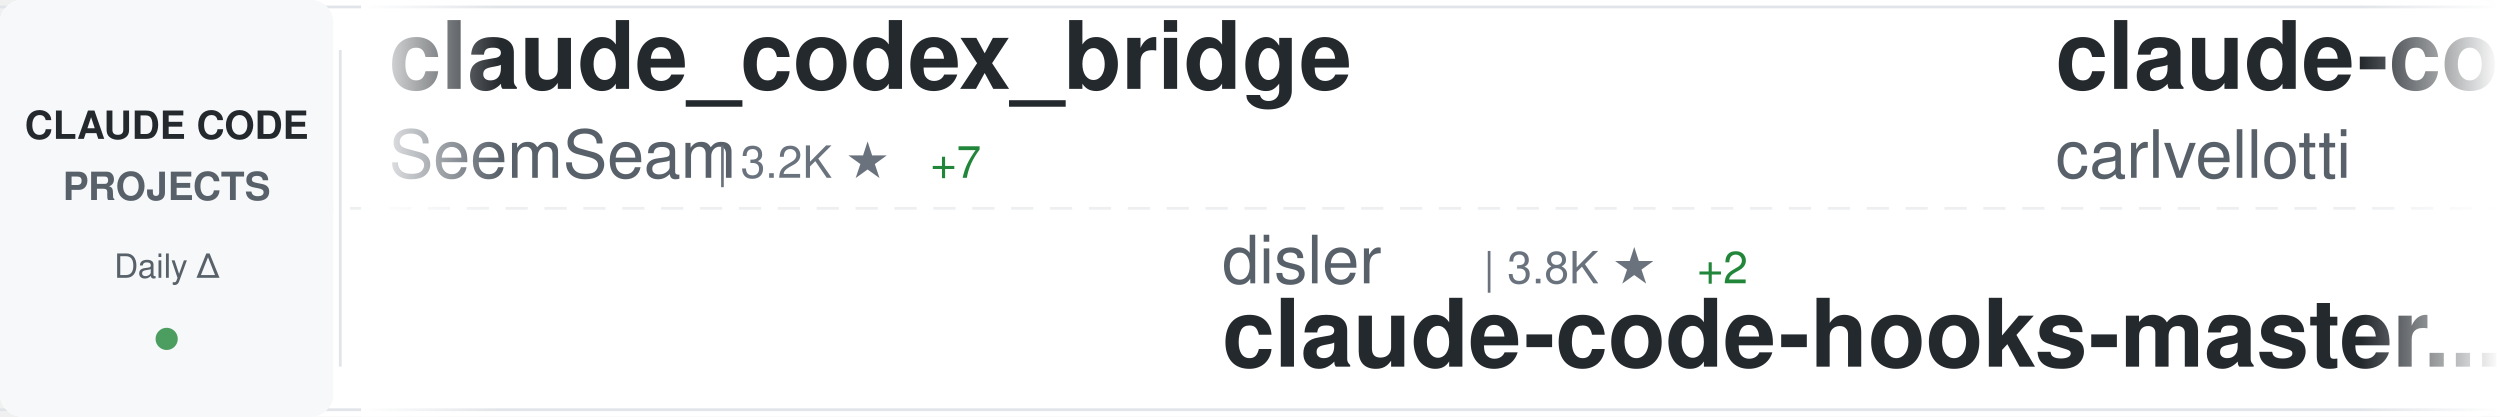
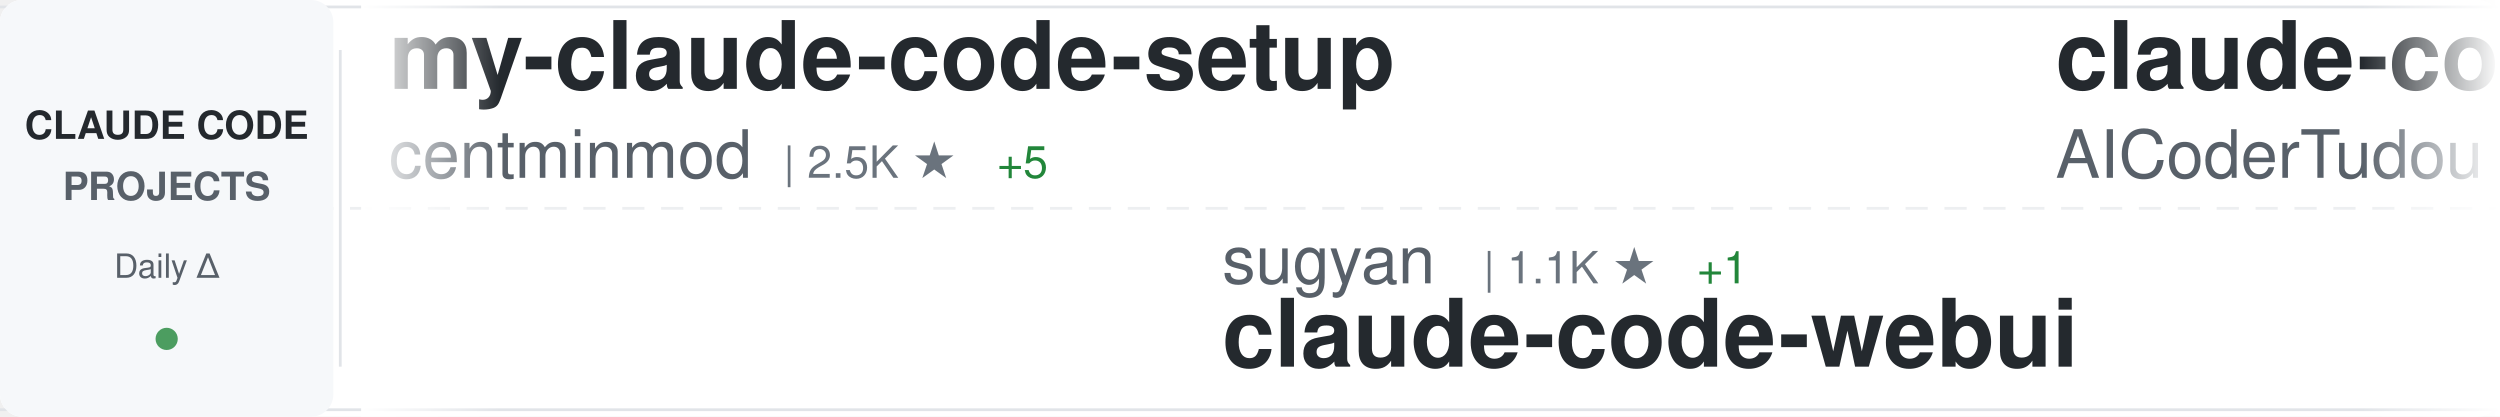
<svg xmlns="http://www.w3.org/2000/svg" width="900" height="150">
  <defs>
    <linearGradient id="awesomeLeftFade" x1="0%" y1="0%" x2="100%" y2="0%">
      <stop offset="0%" style="stop-color:#ffffff;stop-opacity:1" />
      <stop offset="100%" style="stop-color:#ffffff;stop-opacity:0" />
    </linearGradient>
    <linearGradient id="awesomeRightFade" x1="0%" y1="0%" x2="100%" y2="0%">
      <stop offset="0%" style="stop-color:#ffffff;stop-opacity:0" />
      <stop offset="100%" style="stop-color:#ffffff;stop-opacity:1" />
    </linearGradient>
  </defs>
  <rect width="900" height="150" fill="#ffffff" rx="8" />
  <rect x="0" y="2" width="900" height="1" fill="#e1e4e8" />
  <rect x="0" y="147" width="900" height="1" fill="#e1e4e8" />
  <line x1="0" y1="75" x2="900" y2="75" stroke="#e1e4e8" stroke-width="1" stroke-dasharray="8 6" opacity="0.6" />
  <rect x="0" y="0" width="120" height="150" fill="#f6f8fa" rx="8" />
  <text x="60" y="50" font-family="-apple-system, BlinkMacSystemFont, 'Segoe UI', Helvetica, Arial, sans-serif" font-size="14" font-weight="600" fill="#24292e" text-anchor="middle">CLAUDE CODE</text>
  <text x="60" y="72" font-family="-apple-system, BlinkMacSystemFont, 'Segoe UI', Helvetica, Arial, sans-serif" font-size="14" font-weight="600" fill="#586069" text-anchor="middle">PROJECTS</text>
  <text x="60" y="100" font-family="-apple-system, BlinkMacSystemFont, 'Segoe UI', Helvetica, Arial, sans-serif" font-size="12" font-weight="500" fill="#586069" text-anchor="middle">Daily Δ</text>
  <circle cx="60" cy="122" r="4" fill="#22863a" opacity="0.8" />
  <rect x="122" y="18" width="1" height="114" fill="#e1e4e8" />
  <clipPath id="awesomeTickerClip">
    <rect x="130" y="0" width="770" height="150" />
  </clipPath>
  <g clip-path="url(#awesomeTickerClip)">
    <g id="awesomeTickerItems">
      <animateTransform attributeName="transform" attributeType="XML" type="translate" from="0 0" to="-3000 0" dur="54s" repeatCount="indefinite" />
      <g transform="translate(0, 0)">
-         <text x="140" y="32" font-family="-apple-system, BlinkMacSystemFont, 'Segoe UI', Helvetica, Arial, sans-serif" font-size="34" font-weight="600" fill="#24292e">claude_codex_bridge</text>
-         <text x="140" y="64" font-family="-apple-system, BlinkMacSystemFont, 'Segoe UI', Helvetica, Arial, sans-serif" font-size="24" font-weight="400" fill="#586069">SeemSeam</text>
-         <text x="258" y="64" font-family="-apple-system, BlinkMacSystemFont, 'Segoe UI', Helvetica, Arial, sans-serif" font-size="16" font-weight="500" fill="#6a737d">| 3.2K ★</text>
-         <text x="335" y="64" font-family="-apple-system, BlinkMacSystemFont, 'Segoe UI', Helvetica, Arial, sans-serif" font-size="16" font-weight="500" fill="#22863a"> +7</text>
+         <text x="140" y="32" font-family="-apple-system, BlinkMacSystemFont, 'Segoe UI', Helvetica, Arial, sans-serif" font-size="34" font-weight="600" fill="#24292e">my-claude-code-setup</text>
+         <text x="140" y="64" font-family="-apple-system, BlinkMacSystemFont, 'Segoe UI', Helvetica, Arial, sans-serif" font-size="24" font-weight="400" fill="#586069">centminmod</text>
+         <text x="282" y="64" font-family="-apple-system, BlinkMacSystemFont, 'Segoe UI', Helvetica, Arial, sans-serif" font-size="16" font-weight="500" fill="#6a737d">| 2.5K ★</text>
+         <text x="359" y="64" font-family="-apple-system, BlinkMacSystemFont, 'Segoe UI', Helvetica, Arial, sans-serif" font-size="16" font-weight="500" fill="#22863a"> +5</text>
      </g>
      <g transform="translate(300, 0)">
-         <text x="140" y="102" font-family="-apple-system, BlinkMacSystemFont, 'Segoe UI', Helvetica, Arial, sans-serif" font-size="24" font-weight="400" fill="#586069">disler</text>
-         <text x="234" y="102" font-family="-apple-system, BlinkMacSystemFont, 'Segoe UI', Helvetica, Arial, sans-serif" font-size="16" font-weight="500" fill="#6a737d">| 3.8K ★</text>
-         <text x="311" y="102" font-family="-apple-system, BlinkMacSystemFont, 'Segoe UI', Helvetica, Arial, sans-serif" font-size="16" font-weight="500" fill="#22863a"> +2</text>
-         <text x="140" y="132" font-family="-apple-system, BlinkMacSystemFont, 'Segoe UI', Helvetica, Arial, sans-serif" font-size="34" font-weight="600" fill="#24292e">claude-code-hooks-master...</text>
+         <text x="140" y="102" font-family="-apple-system, BlinkMacSystemFont, 'Segoe UI', Helvetica, Arial, sans-serif" font-size="24" font-weight="400" fill="#586069">sugyan</text>
+         <text x="234" y="102" font-family="-apple-system, BlinkMacSystemFont, 'Segoe UI', Helvetica, Arial, sans-serif" font-size="16" font-weight="500" fill="#6a737d">| 1.1K ★</text>
+         <text x="311" y="102" font-family="-apple-system, BlinkMacSystemFont, 'Segoe UI', Helvetica, Arial, sans-serif" font-size="16" font-weight="500" fill="#22863a"> +1</text>
+         <text x="140" y="132" font-family="-apple-system, BlinkMacSystemFont, 'Segoe UI', Helvetica, Arial, sans-serif" font-size="34" font-weight="600" fill="#24292e">claude-code-webui</text>
      </g>
      <g transform="translate(600, 0)">
-         <text x="140" y="32" font-family="-apple-system, BlinkMacSystemFont, 'Segoe UI', Helvetica, Arial, sans-serif" font-size="34" font-weight="600" fill="#24292e">claude-code-pm-course</text>
-         <text x="140" y="64" font-family="-apple-system, BlinkMacSystemFont, 'Segoe UI', Helvetica, Arial, sans-serif" font-size="24" font-weight="400" fill="#586069">carlvellotti</text>
-         <text x="306" y="64" font-family="-apple-system, BlinkMacSystemFont, 'Segoe UI', Helvetica, Arial, sans-serif" font-size="16" font-weight="500" fill="#6a737d">| 2.1K ★</text>
+         <text x="140" y="32" font-family="-apple-system, BlinkMacSystemFont, 'Segoe UI', Helvetica, Arial, sans-serif" font-size="34" font-weight="600" fill="#24292e">claude-code-tudou</text>
+         <text x="140" y="64" font-family="-apple-system, BlinkMacSystemFont, 'Segoe UI', Helvetica, Arial, sans-serif" font-size="24" font-weight="400" fill="#586069">AICoderTudou</text>
+         <text x="306" y="64" font-family="-apple-system, BlinkMacSystemFont, 'Segoe UI', Helvetica, Arial, sans-serif" font-size="16" font-weight="500" fill="#6a737d">| 498 ★</text>
      </g>
      <g transform="translate(900, 0)">
-         <text x="140" y="102" font-family="-apple-system, BlinkMacSystemFont, 'Segoe UI', Helvetica, Arial, sans-serif" font-size="24" font-weight="400" fill="#586069">Maciek-roboblog</text>
-         <text x="342" y="102" font-family="-apple-system, BlinkMacSystemFont, 'Segoe UI', Helvetica, Arial, sans-serif" font-size="16" font-weight="500" fill="#6a737d">| 8.4K ★</text>
-         <text x="419" y="102" font-family="-apple-system, BlinkMacSystemFont, 'Segoe UI', Helvetica, Arial, sans-serif" font-size="16" font-weight="500" fill="#22863a"> +6</text>
-         <text x="140" y="132" font-family="-apple-system, BlinkMacSystemFont, 'Segoe UI', Helvetica, Arial, sans-serif" font-size="34" font-weight="600" fill="#24292e">Claude-Code-Usage-Monito...</text>
+         <text x="140" y="102" font-family="-apple-system, BlinkMacSystemFont, 'Segoe UI', Helvetica, Arial, sans-serif" font-size="24" font-weight="400" fill="#586069">oboard</text>
+         <text x="234" y="102" font-family="-apple-system, BlinkMacSystemFont, 'Segoe UI', Helvetica, Arial, sans-serif" font-size="16" font-weight="500" fill="#6a737d">| 3.2K ★</text>
+         <text x="311" y="102" font-family="-apple-system, BlinkMacSystemFont, 'Segoe UI', Helvetica, Arial, sans-serif" font-size="16" font-weight="500" fill="#22863a"> +4</text>
+         <text x="140" y="132" font-family="-apple-system, BlinkMacSystemFont, 'Segoe UI', Helvetica, Arial, sans-serif" font-size="34" font-weight="600" fill="#24292e">claude-code-rev</text>
      </g>
      <g transform="translate(1200, 0)">
-         <text x="140" y="32" font-family="-apple-system, BlinkMacSystemFont, 'Segoe UI', Helvetica, Arial, sans-serif" font-size="34" font-weight="600" fill="#24292e">ClaudeCodeAgents</text>
-         <text x="140" y="64" font-family="-apple-system, BlinkMacSystemFont, 'Segoe UI', Helvetica, Arial, sans-serif" font-size="24" font-weight="400" fill="#586069">darcyegb</text>
-         <text x="258" y="64" font-family="-apple-system, BlinkMacSystemFont, 'Segoe UI', Helvetica, Arial, sans-serif" font-size="16" font-weight="500" fill="#6a737d">| 744 ★</text>
+         <text x="140" y="32" font-family="-apple-system, BlinkMacSystemFont, 'Segoe UI', Helvetica, Arial, sans-serif" font-size="34" font-weight="600" fill="#24292e">skills</text>
+         <text x="140" y="64" font-family="-apple-system, BlinkMacSystemFont, 'Segoe UI', Helvetica, Arial, sans-serif" font-size="24" font-weight="400" fill="#586069">anthropics</text>
+         <text x="282" y="64" font-family="-apple-system, BlinkMacSystemFont, 'Segoe UI', Helvetica, Arial, sans-serif" font-size="16" font-weight="500" fill="#6a737d">| 160.1K ★</text>
+         <text x="377" y="64" font-family="-apple-system, BlinkMacSystemFont, 'Segoe UI', Helvetica, Arial, sans-serif" font-size="16" font-weight="500" fill="#22863a"> +329</text>
      </g>
      <g transform="translate(1500, 0)">
-         <text x="140" y="102" font-family="-apple-system, BlinkMacSystemFont, 'Segoe UI', Helvetica, Arial, sans-serif" font-size="24" font-weight="400" fill="#586069">fazxes</text>
-         <text x="234" y="102" font-family="-apple-system, BlinkMacSystemFont, 'Segoe UI', Helvetica, Arial, sans-serif" font-size="16" font-weight="500" fill="#6a737d">| 226 ★</text>
-         <text x="140" y="132" font-family="-apple-system, BlinkMacSystemFont, 'Segoe UI', Helvetica, Arial, sans-serif" font-size="34" font-weight="600" fill="#24292e">Claude-code</text>
+         <text x="140" y="102" font-family="-apple-system, BlinkMacSystemFont, 'Segoe UI', Helvetica, Arial, sans-serif" font-size="24" font-weight="400" fill="#586069">anthropics</text>
+         <text x="282" y="102" font-family="-apple-system, BlinkMacSystemFont, 'Segoe UI', Helvetica, Arial, sans-serif" font-size="16" font-weight="500" fill="#6a737d">| 8.3K ★</text>
+         <text x="359" y="102" font-family="-apple-system, BlinkMacSystemFont, 'Segoe UI', Helvetica, Arial, sans-serif" font-size="16" font-weight="500" fill="#22863a"> +12</text>
+         <text x="140" y="132" font-family="-apple-system, BlinkMacSystemFont, 'Segoe UI', Helvetica, Arial, sans-serif" font-size="34" font-weight="600" fill="#24292e">claude-code-action</text>
      </g>
      <g transform="translate(1800, 0)">
-         <text x="140" y="32" font-family="-apple-system, BlinkMacSystemFont, 'Segoe UI', Helvetica, Arial, sans-serif" font-size="34" font-weight="600" fill="#24292e">claude-code-my-workflow</text>
-         <text x="140" y="64" font-family="-apple-system, BlinkMacSystemFont, 'Segoe UI', Helvetica, Arial, sans-serif" font-size="24" font-weight="400" fill="#586069">pedrohcgs</text>
-         <text x="270" y="64" font-family="-apple-system, BlinkMacSystemFont, 'Segoe UI', Helvetica, Arial, sans-serif" font-size="16" font-weight="500" fill="#6a737d">| 1.4K ★</text>
-         <text x="347" y="64" font-family="-apple-system, BlinkMacSystemFont, 'Segoe UI', Helvetica, Arial, sans-serif" font-size="16" font-weight="500" fill="#22863a"> +7</text>
+         <text x="140" y="32" font-family="-apple-system, BlinkMacSystemFont, 'Segoe UI', Helvetica, Arial, sans-serif" font-size="34" font-weight="600" fill="#24292e">claude-coder</text>
+         <text x="140" y="64" font-family="-apple-system, BlinkMacSystemFont, 'Segoe UI', Helvetica, Arial, sans-serif" font-size="24" font-weight="400" fill="#586069">kodu-ai</text>
+         <text x="246" y="64" font-family="-apple-system, BlinkMacSystemFont, 'Segoe UI', Helvetica, Arial, sans-serif" font-size="16" font-weight="500" fill="#6a737d">| 5.3K ★</text>
      </g>
      <g transform="translate(2100, 0)">
-         <text x="140" y="102" font-family="-apple-system, BlinkMacSystemFont, 'Segoe UI', Helvetica, Arial, sans-serif" font-size="24" font-weight="400" fill="#586069">ChinaSiro</text>
-         <text x="270" y="102" font-family="-apple-system, BlinkMacSystemFont, 'Segoe UI', Helvetica, Arial, sans-serif" font-size="16" font-weight="500" fill="#6a737d">| 9.5K ★</text>
-         <text x="347" y="102" font-family="-apple-system, BlinkMacSystemFont, 'Segoe UI', Helvetica, Arial, sans-serif" font-size="16" font-weight="500" fill="#22863a"> +5</text>
-         <text x="140" y="132" font-family="-apple-system, BlinkMacSystemFont, 'Segoe UI', Helvetica, Arial, sans-serif" font-size="34" font-weight="600" fill="#24292e">claude-code-sourcemap</text>
+         <text x="140" y="102" font-family="-apple-system, BlinkMacSystemFont, 'Segoe UI', Helvetica, Arial, sans-serif" font-size="24" font-weight="400" fill="#586069">digitalsamba</text>
+         <text x="306" y="102" font-family="-apple-system, BlinkMacSystemFont, 'Segoe UI', Helvetica, Arial, sans-serif" font-size="16" font-weight="500" fill="#6a737d">| 1.7K ★</text>
+         <text x="383" y="102" font-family="-apple-system, BlinkMacSystemFont, 'Segoe UI', Helvetica, Arial, sans-serif" font-size="16" font-weight="500" fill="#22863a"> +5</text>
+         <text x="140" y="132" font-family="-apple-system, BlinkMacSystemFont, 'Segoe UI', Helvetica, Arial, sans-serif" font-size="34" font-weight="600" fill="#24292e">claude-code-video-toolki...</text>
      </g>
      <g transform="translate(2400, 0)">
-         <text x="140" y="32" font-family="-apple-system, BlinkMacSystemFont, 'Segoe UI', Helvetica, Arial, sans-serif" font-size="34" font-weight="600" fill="#24292e">claude-code-source-code-...</text>
-         <text x="140" y="64" font-family="-apple-system, BlinkMacSystemFont, 'Segoe UI', Helvetica, Arial, sans-serif" font-size="24" font-weight="400" fill="#586069">ghuntley</text>
-         <text x="258" y="64" font-family="-apple-system, BlinkMacSystemFont, 'Segoe UI', Helvetica, Arial, sans-serif" font-size="16" font-weight="500" fill="#6a737d">| 986 ★</text>
+         <text x="140" y="32" font-family="-apple-system, BlinkMacSystemFont, 'Segoe UI', Helvetica, Arial, sans-serif" font-size="34" font-weight="600" fill="#24292e">claude-code-harness</text>
+         <text x="140" y="64" font-family="-apple-system, BlinkMacSystemFont, 'Segoe UI', Helvetica, Arial, sans-serif" font-size="24" font-weight="400" fill="#586069">Chachamaru127</text>
+         <text x="318" y="64" font-family="-apple-system, BlinkMacSystemFont, 'Segoe UI', Helvetica, Arial, sans-serif" font-size="16" font-weight="500" fill="#6a737d">| 3.0K ★</text>
+         <text x="395" y="64" font-family="-apple-system, BlinkMacSystemFont, 'Segoe UI', Helvetica, Arial, sans-serif" font-size="16" font-weight="500" fill="#22863a"> +4</text>
      </g>
      <g transform="translate(2700, 0)">
-         <text x="140" y="102" font-family="-apple-system, BlinkMacSystemFont, 'Segoe UI', Helvetica, Arial, sans-serif" font-size="24" font-weight="400" fill="#586069">OrcaWhisper</text>
-         <text x="294" y="102" font-family="-apple-system, BlinkMacSystemFont, 'Segoe UI', Helvetica, Arial, sans-serif" font-size="16" font-weight="500" fill="#6a737d">| 83 ★</text>
-         <text x="140" y="132" font-family="-apple-system, BlinkMacSystemFont, 'Segoe UI', Helvetica, Arial, sans-serif" font-size="34" font-weight="600" fill="#24292e">Claude-Code</text>
+         <text x="140" y="102" font-family="-apple-system, BlinkMacSystemFont, 'Segoe UI', Helvetica, Arial, sans-serif" font-size="24" font-weight="400" fill="#586069">alirezarezvani</text>
+         <text x="330" y="102" font-family="-apple-system, BlinkMacSystemFont, 'Segoe UI', Helvetica, Arial, sans-serif" font-size="16" font-weight="500" fill="#6a737d">| 22.1K ★</text>
+         <text x="416" y="102" font-family="-apple-system, BlinkMacSystemFont, 'Segoe UI', Helvetica, Arial, sans-serif" font-size="16" font-weight="500" fill="#22863a"> +208</text>
+         <text x="140" y="132" font-family="-apple-system, BlinkMacSystemFont, 'Segoe UI', Helvetica, Arial, sans-serif" font-size="34" font-weight="600" fill="#24292e">claude-skills</text>
      </g>
      <g transform="translate(3000, 0)">
-         <text x="140" y="32" font-family="-apple-system, BlinkMacSystemFont, 'Segoe UI', Helvetica, Arial, sans-serif" font-size="34" font-weight="600" fill="#24292e">claude_codex_bridge</text>
-         <text x="140" y="64" font-family="-apple-system, BlinkMacSystemFont, 'Segoe UI', Helvetica, Arial, sans-serif" font-size="24" font-weight="400" fill="#586069">SeemSeam</text>
-         <text x="258" y="64" font-family="-apple-system, BlinkMacSystemFont, 'Segoe UI', Helvetica, Arial, sans-serif" font-size="16" font-weight="500" fill="#6a737d">| 3.2K ★</text>
-         <text x="335" y="64" font-family="-apple-system, BlinkMacSystemFont, 'Segoe UI', Helvetica, Arial, sans-serif" font-size="16" font-weight="500" fill="#22863a"> +7</text>
+         <text x="140" y="32" font-family="-apple-system, BlinkMacSystemFont, 'Segoe UI', Helvetica, Arial, sans-serif" font-size="34" font-weight="600" fill="#24292e">my-claude-code-setup</text>
+         <text x="140" y="64" font-family="-apple-system, BlinkMacSystemFont, 'Segoe UI', Helvetica, Arial, sans-serif" font-size="24" font-weight="400" fill="#586069">centminmod</text>
+         <text x="282" y="64" font-family="-apple-system, BlinkMacSystemFont, 'Segoe UI', Helvetica, Arial, sans-serif" font-size="16" font-weight="500" fill="#6a737d">| 2.5K ★</text>
+         <text x="359" y="64" font-family="-apple-system, BlinkMacSystemFont, 'Segoe UI', Helvetica, Arial, sans-serif" font-size="16" font-weight="500" fill="#22863a"> +5</text>
      </g>
      <g transform="translate(3300, 0)">
-         <text x="140" y="102" font-family="-apple-system, BlinkMacSystemFont, 'Segoe UI', Helvetica, Arial, sans-serif" font-size="24" font-weight="400" fill="#586069">disler</text>
-         <text x="234" y="102" font-family="-apple-system, BlinkMacSystemFont, 'Segoe UI', Helvetica, Arial, sans-serif" font-size="16" font-weight="500" fill="#6a737d">| 3.8K ★</text>
-         <text x="311" y="102" font-family="-apple-system, BlinkMacSystemFont, 'Segoe UI', Helvetica, Arial, sans-serif" font-size="16" font-weight="500" fill="#22863a"> +2</text>
-         <text x="140" y="132" font-family="-apple-system, BlinkMacSystemFont, 'Segoe UI', Helvetica, Arial, sans-serif" font-size="34" font-weight="600" fill="#24292e">claude-code-hooks-master...</text>
+         <text x="140" y="102" font-family="-apple-system, BlinkMacSystemFont, 'Segoe UI', Helvetica, Arial, sans-serif" font-size="24" font-weight="400" fill="#586069">sugyan</text>
+         <text x="234" y="102" font-family="-apple-system, BlinkMacSystemFont, 'Segoe UI', Helvetica, Arial, sans-serif" font-size="16" font-weight="500" fill="#6a737d">| 1.1K ★</text>
+         <text x="311" y="102" font-family="-apple-system, BlinkMacSystemFont, 'Segoe UI', Helvetica, Arial, sans-serif" font-size="16" font-weight="500" fill="#22863a"> +1</text>
+         <text x="140" y="132" font-family="-apple-system, BlinkMacSystemFont, 'Segoe UI', Helvetica, Arial, sans-serif" font-size="34" font-weight="600" fill="#24292e">claude-code-webui</text>
      </g>
      <g transform="translate(3600, 0)">
-         <text x="140" y="32" font-family="-apple-system, BlinkMacSystemFont, 'Segoe UI', Helvetica, Arial, sans-serif" font-size="34" font-weight="600" fill="#24292e">claude-code-pm-course</text>
-         <text x="140" y="64" font-family="-apple-system, BlinkMacSystemFont, 'Segoe UI', Helvetica, Arial, sans-serif" font-size="24" font-weight="400" fill="#586069">carlvellotti</text>
-         <text x="306" y="64" font-family="-apple-system, BlinkMacSystemFont, 'Segoe UI', Helvetica, Arial, sans-serif" font-size="16" font-weight="500" fill="#6a737d">| 2.1K ★</text>
+         <text x="140" y="32" font-family="-apple-system, BlinkMacSystemFont, 'Segoe UI', Helvetica, Arial, sans-serif" font-size="34" font-weight="600" fill="#24292e">claude-code-tudou</text>
+         <text x="140" y="64" font-family="-apple-system, BlinkMacSystemFont, 'Segoe UI', Helvetica, Arial, sans-serif" font-size="24" font-weight="400" fill="#586069">AICoderTudou</text>
+         <text x="306" y="64" font-family="-apple-system, BlinkMacSystemFont, 'Segoe UI', Helvetica, Arial, sans-serif" font-size="16" font-weight="500" fill="#6a737d">| 498 ★</text>
      </g>
      <g transform="translate(3900, 0)">
-         <text x="140" y="102" font-family="-apple-system, BlinkMacSystemFont, 'Segoe UI', Helvetica, Arial, sans-serif" font-size="24" font-weight="400" fill="#586069">Maciek-roboblog</text>
-         <text x="342" y="102" font-family="-apple-system, BlinkMacSystemFont, 'Segoe UI', Helvetica, Arial, sans-serif" font-size="16" font-weight="500" fill="#6a737d">| 8.4K ★</text>
-         <text x="419" y="102" font-family="-apple-system, BlinkMacSystemFont, 'Segoe UI', Helvetica, Arial, sans-serif" font-size="16" font-weight="500" fill="#22863a"> +6</text>
-         <text x="140" y="132" font-family="-apple-system, BlinkMacSystemFont, 'Segoe UI', Helvetica, Arial, sans-serif" font-size="34" font-weight="600" fill="#24292e">Claude-Code-Usage-Monito...</text>
+         <text x="140" y="102" font-family="-apple-system, BlinkMacSystemFont, 'Segoe UI', Helvetica, Arial, sans-serif" font-size="24" font-weight="400" fill="#586069">oboard</text>
+         <text x="234" y="102" font-family="-apple-system, BlinkMacSystemFont, 'Segoe UI', Helvetica, Arial, sans-serif" font-size="16" font-weight="500" fill="#6a737d">| 3.2K ★</text>
+         <text x="311" y="102" font-family="-apple-system, BlinkMacSystemFont, 'Segoe UI', Helvetica, Arial, sans-serif" font-size="16" font-weight="500" fill="#22863a"> +4</text>
+         <text x="140" y="132" font-family="-apple-system, BlinkMacSystemFont, 'Segoe UI', Helvetica, Arial, sans-serif" font-size="34" font-weight="600" fill="#24292e">claude-code-rev</text>
      </g>
    </g>
  </g>
  <rect x="130" y="0" width="50" height="150" fill="url(#awesomeLeftFade)" />
  <rect x="850" y="0" width="50" height="150" fill="url(#awesomeRightFade)" />
</svg>
